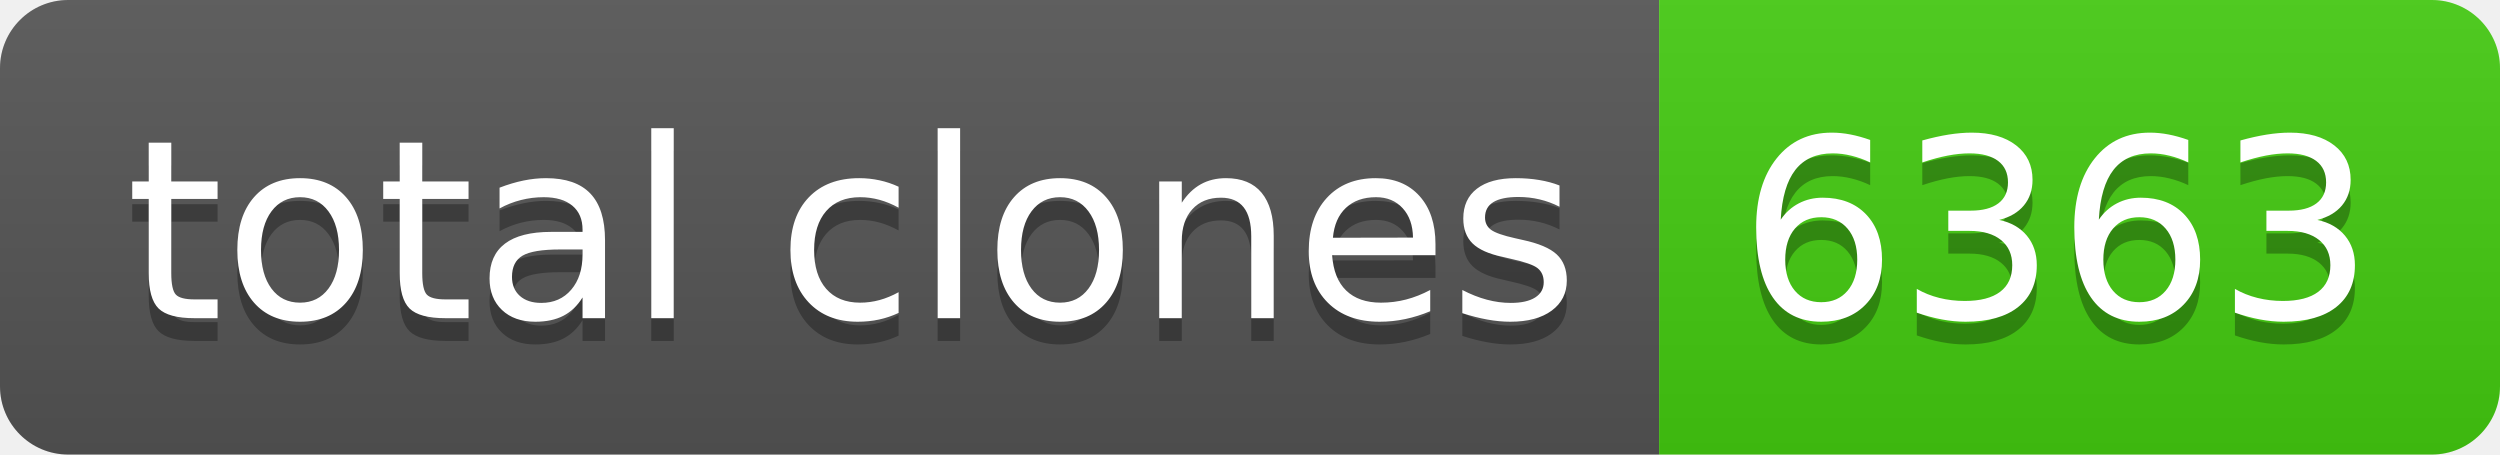
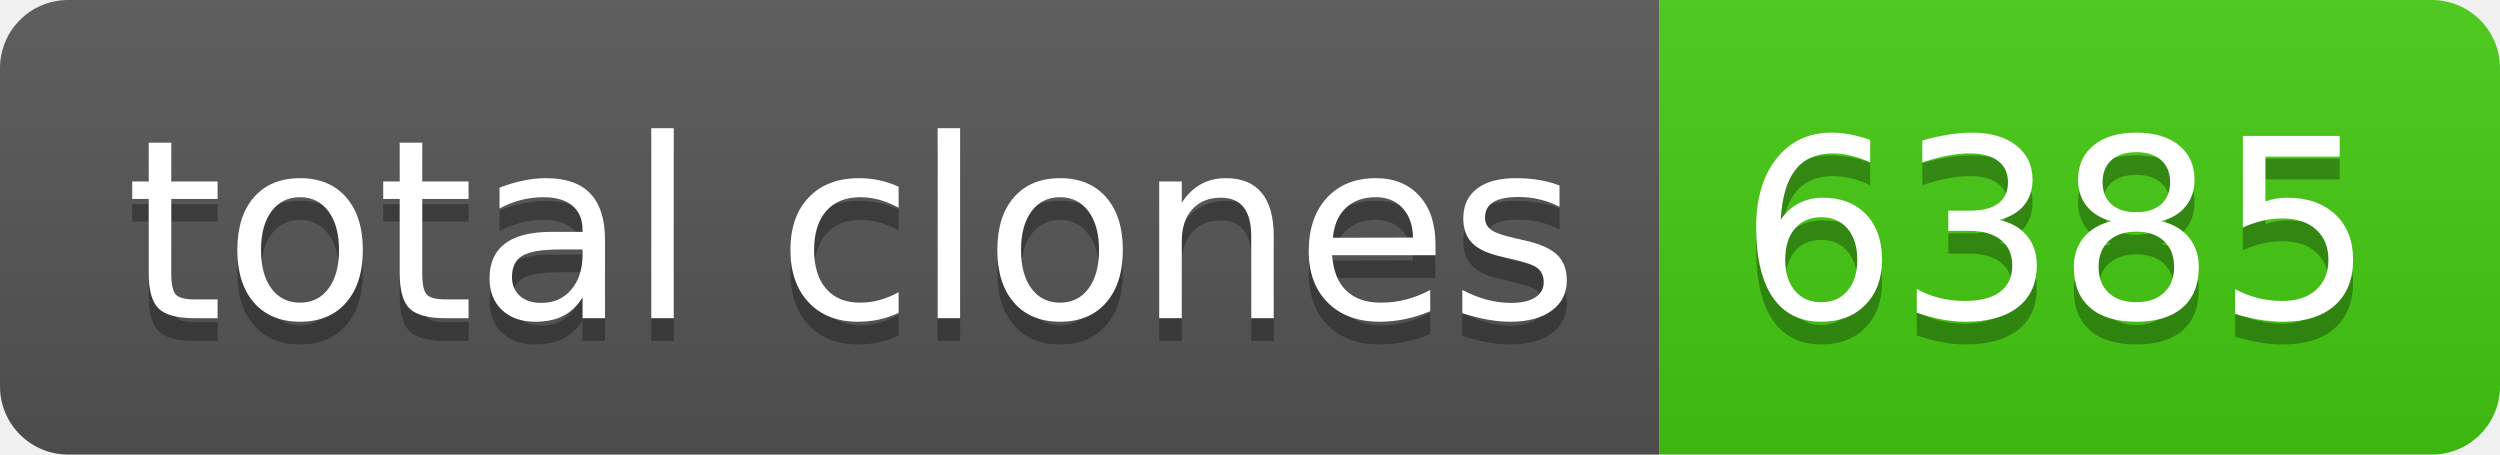
- <svg xmlns="http://www.w3.org/2000/svg" width="110" height="20" role="img" aria-label="total clones: 6363">
+ <svg xmlns="http://www.w3.org/2000/svg" width="110" height="20" role="img" aria-label="total clones: 6385">
  <linearGradient id="s" x2="0" y2="100%">
    <stop offset="0" stop-color="#bbb" stop-opacity=".1" />
    <stop offset="1" stop-opacity=".1" />
  </linearGradient>
  <clipPath id="r">
    <rect width="110" height="20" rx="3" fill="#fff" />
  </clipPath>
  <g clip-path="url(#r)">
    <rect width="73" height="20" fill="#555" />
    <rect x="73" width="37" height="20" fill="#4c1" />
    <rect width="110" height="20" fill="url(#s)" />
  </g>
  <g fill="#fff" text-anchor="middle" font-family="Verdana,Geneva,DejaVu Sans,sans-serif" text-rendering="geometricPrecision" font-size="110">
    <text aria-hidden="true" x="375" y="150" fill="#010101" fill-opacity=".3" transform="scale(.1)" textLength="630">total clones</text>
    <text x="375" y="140" transform="scale(.1)" fill="#fff" textLength="630">total clones</text>
-     <text aria-hidden="true" x="905" y="150" fill="#010101" fill-opacity=".3" transform="scale(.1)" textLength="270">6363</text>
-     <text x="905" y="140" transform="scale(.1)" fill="#fff" textLength="270">6363</text>
+     <text aria-hidden="true" x="905" y="150" fill="#010101" fill-opacity=".3" transform="scale(.1)" textLength="270">6385</text>
+     <text x="905" y="140" transform="scale(.1)" fill="#fff" textLength="270">6385</text>
  </g>
</svg>
